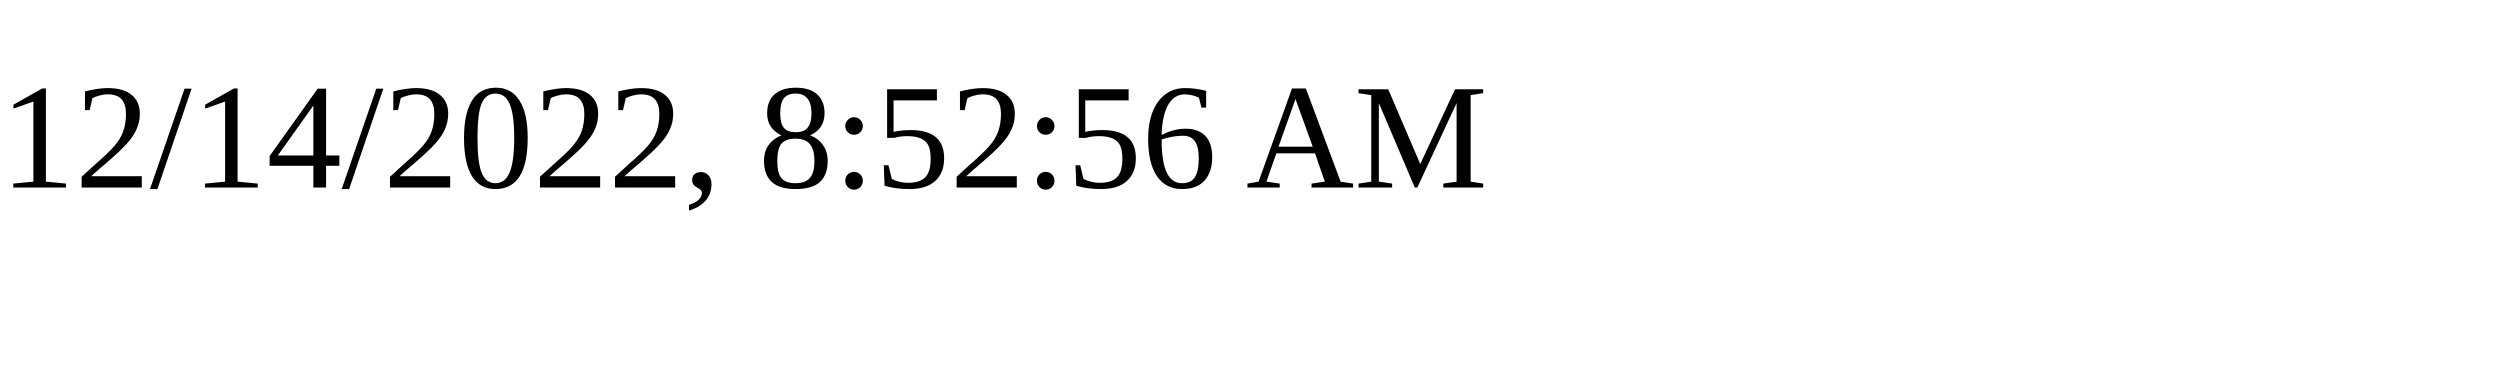
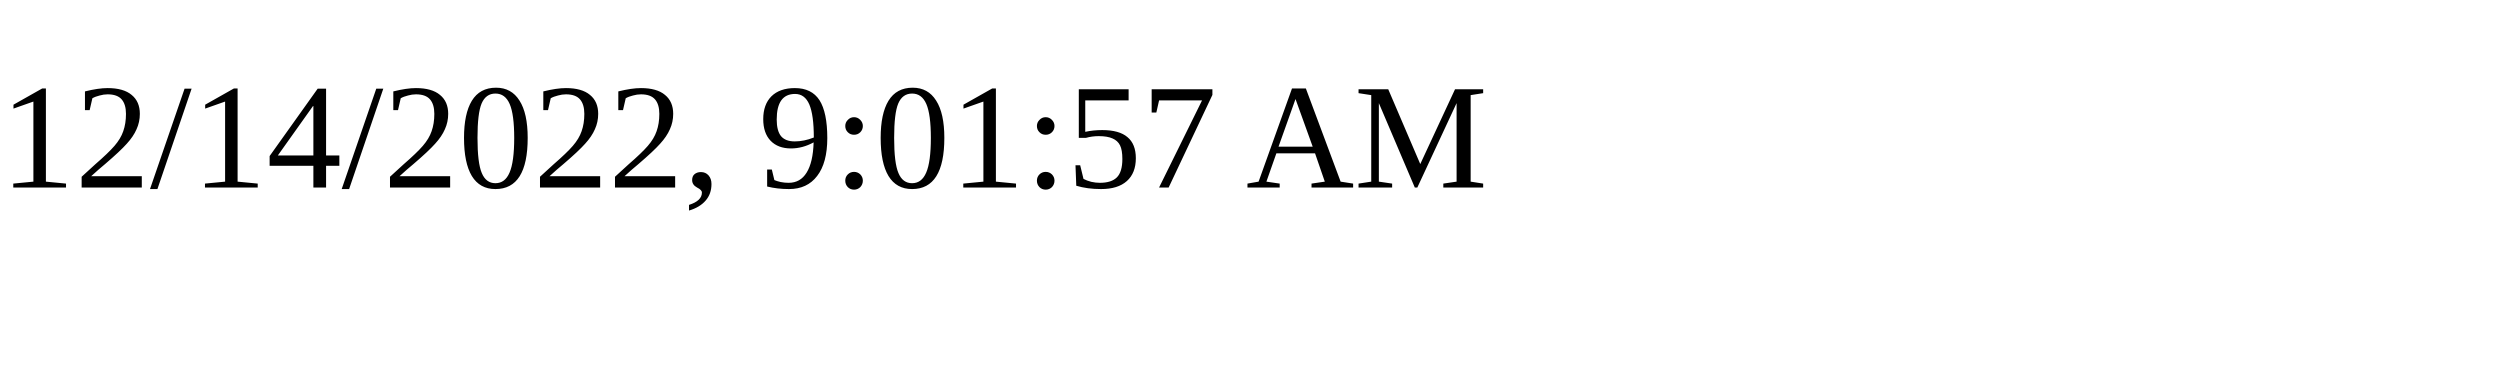
<svg xmlns="http://www.w3.org/2000/svg" height="30" width="200">
-   <text x="0" y="15">12/14/2022, 8:52:56 AM</text>
+   <text x="0" y="15">12/14/2022, 9:01:57 AM</text>
</svg>
